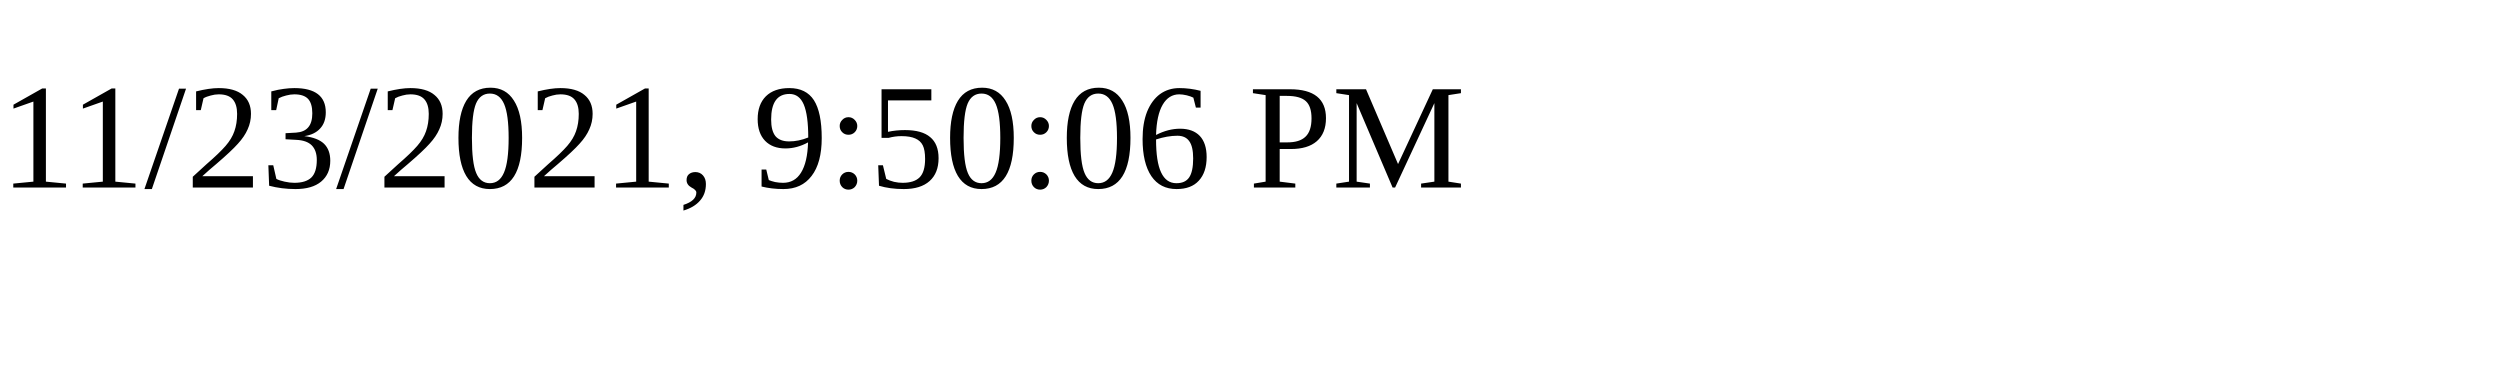
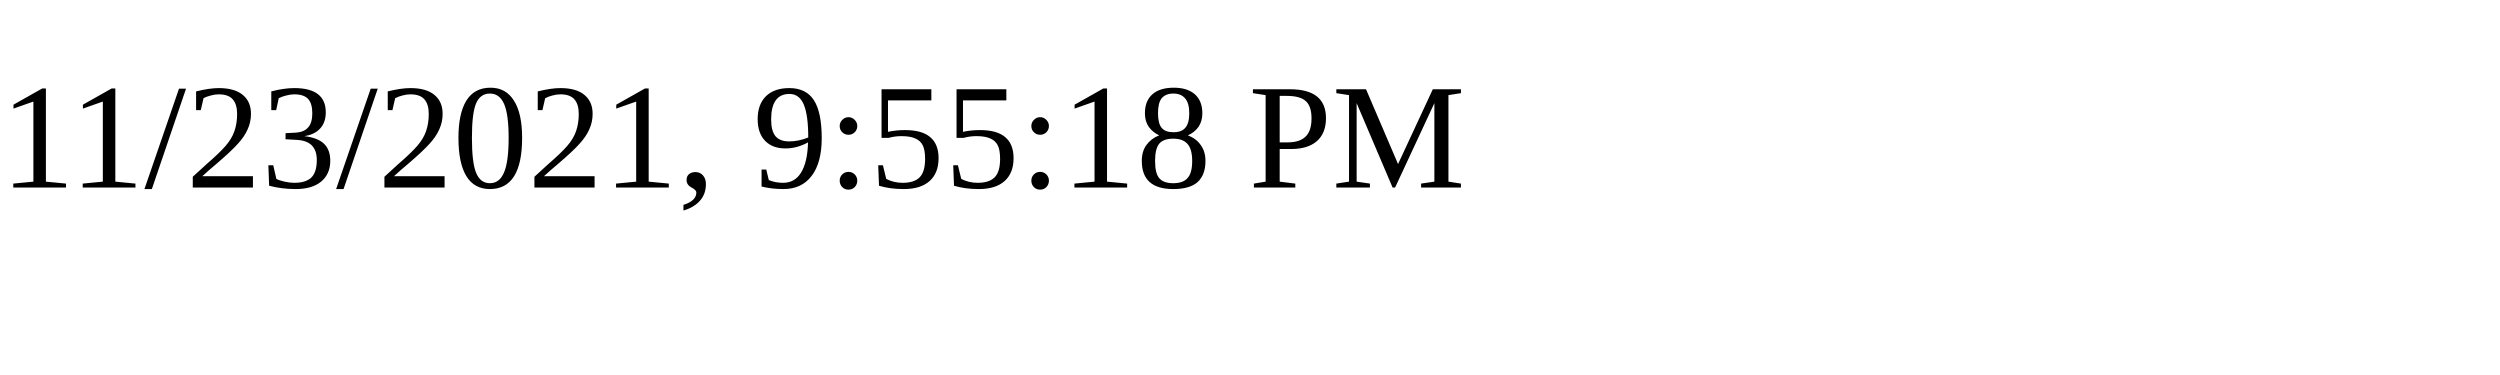
<svg xmlns="http://www.w3.org/2000/svg" height="30" width="200">
-   <text x="0" y="15">11/23/2021, 9:50:06 PM</text>
+   <text x="0" y="15">11/23/2021, 9:55:18 PM</text>
</svg>
